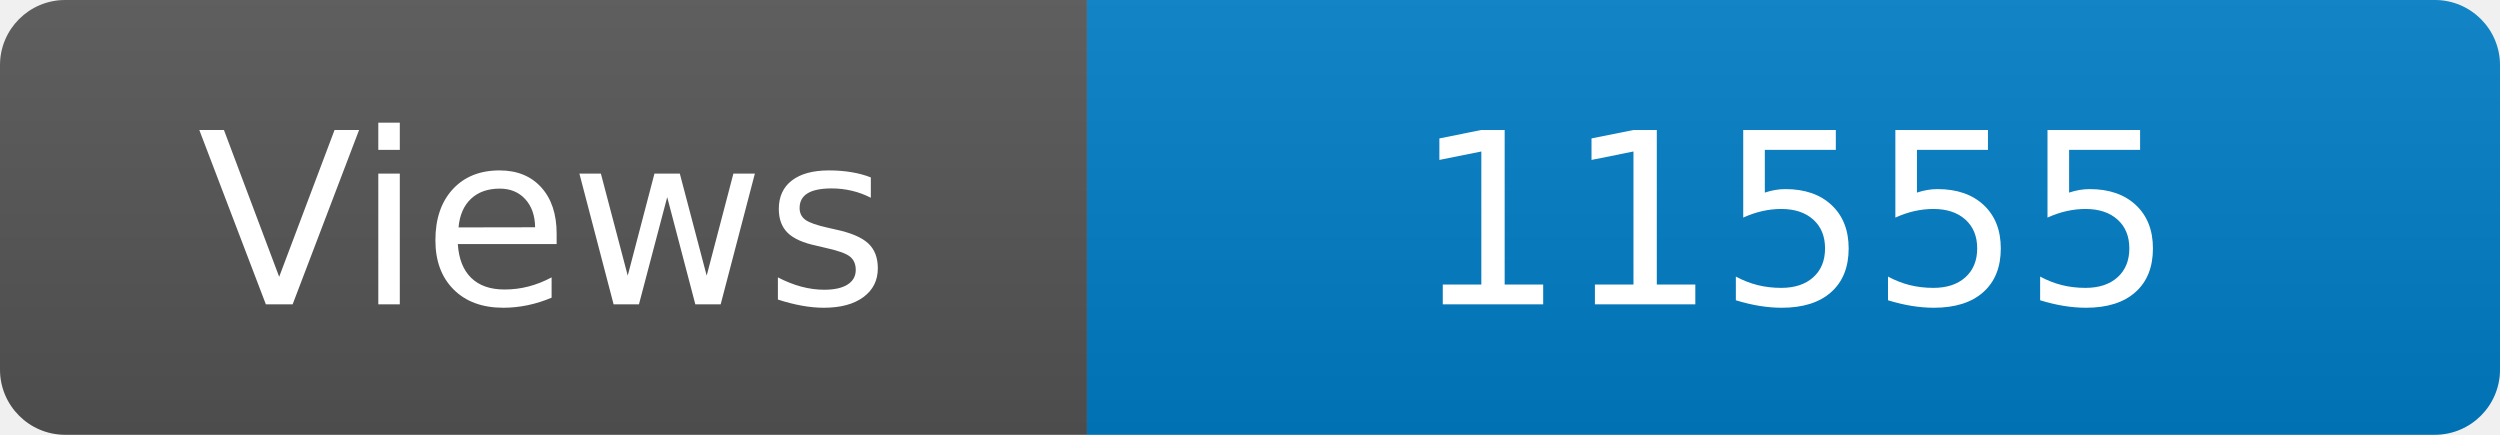
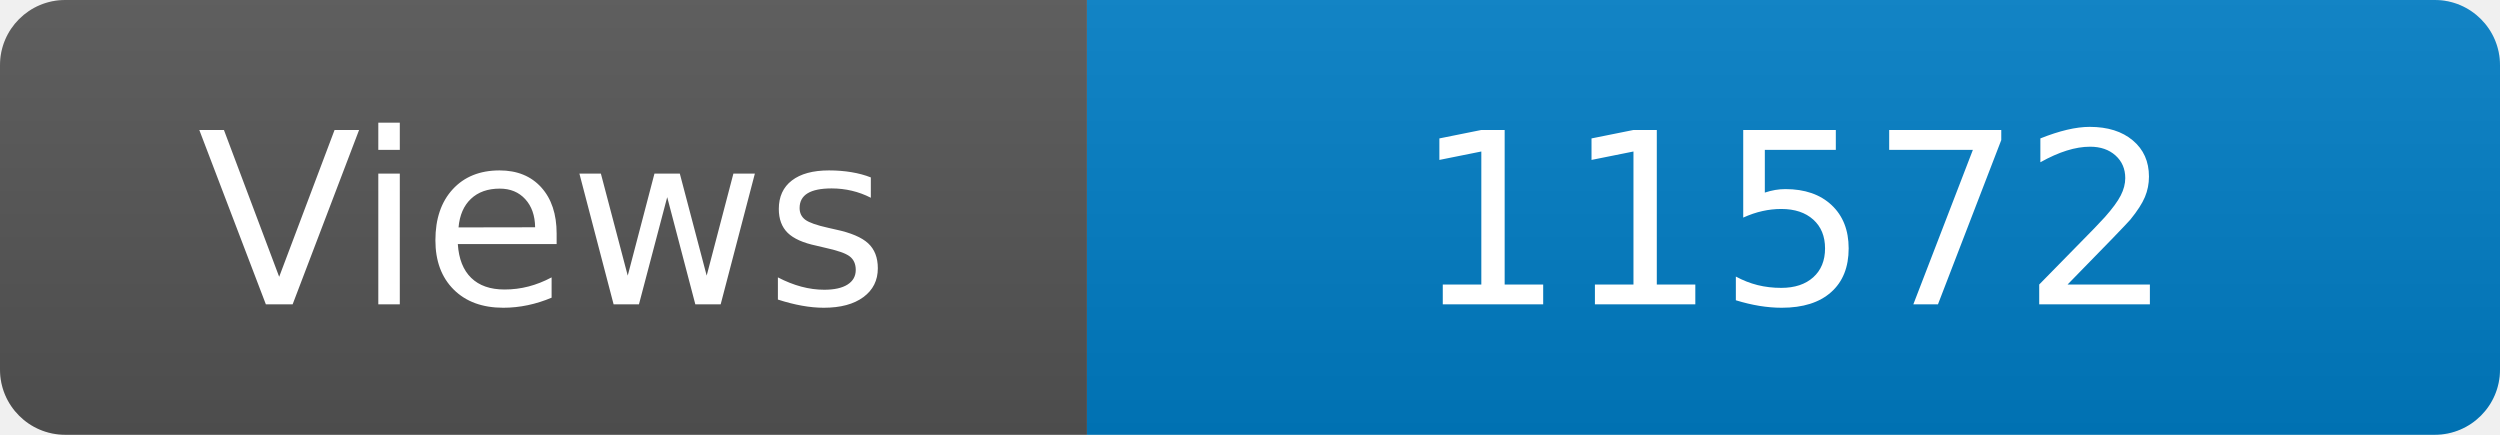
<svg xmlns="http://www.w3.org/2000/svg" width="115" height="20" role="img" aria-label="Maintained?: yes">
  <linearGradient id="s" x2="0" y2="100%">
    <stop offset="0" stop-color="#bbb" stop-opacity=".1" />
    <stop offset="1" stop-opacity=".1" />
  </linearGradient>
  <clipPath id="r">
    <rect width="115" height="20" rx="3" fill="#fff" />
  </clipPath>
  <g clip-path="url(#r)">
    <rect width="50" height="20" fill="#555" />
    <rect x="50" width="160" height="20" fill="#007ec6" />
    <rect width="115" height="20" fill="url(#s)" />
  </g>
  <g fill="#fff" text-anchor="middle" font-family="Verdana,Geneva,DejaVu Sans,sans-serif" font-size="110">
    <text x="250" y="140" transform="scale(.1)" fill="#fff">Views</text>
-     <text x="825" y="140" transform="scale(.1)" fill="#fff">11555</text>
+     <text x="825" y="140" transform="scale(.1)" fill="#fff">11572</text>
  </g>
</svg>
